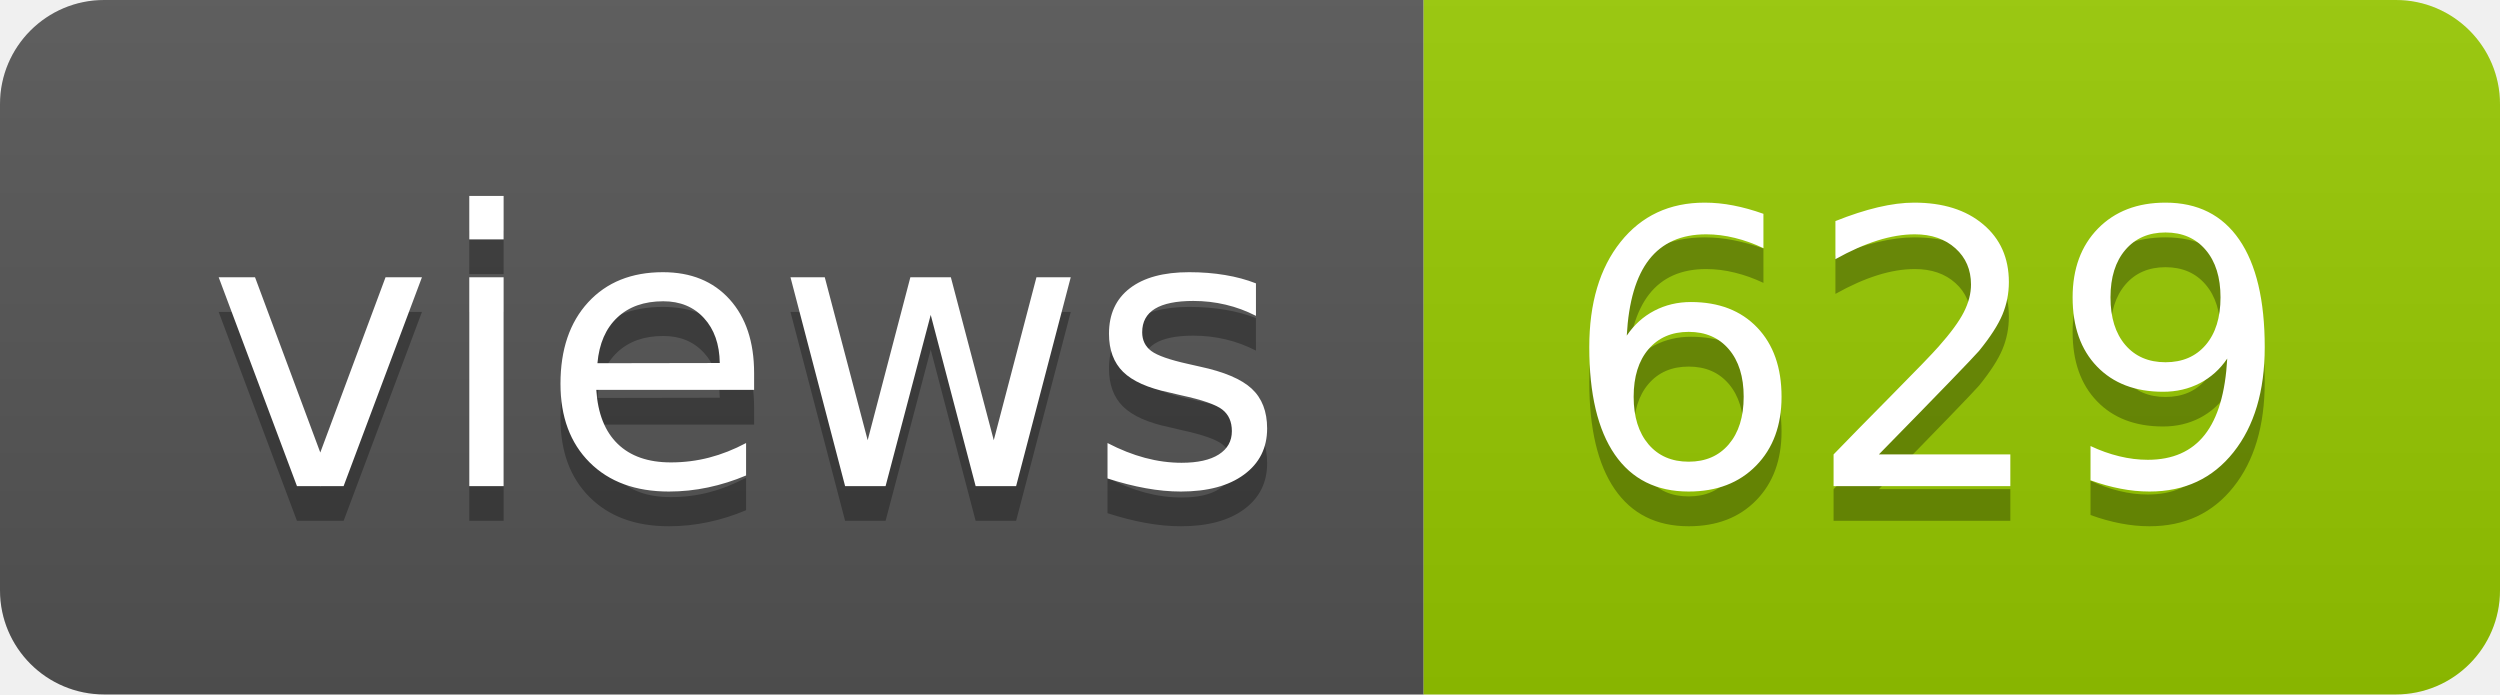
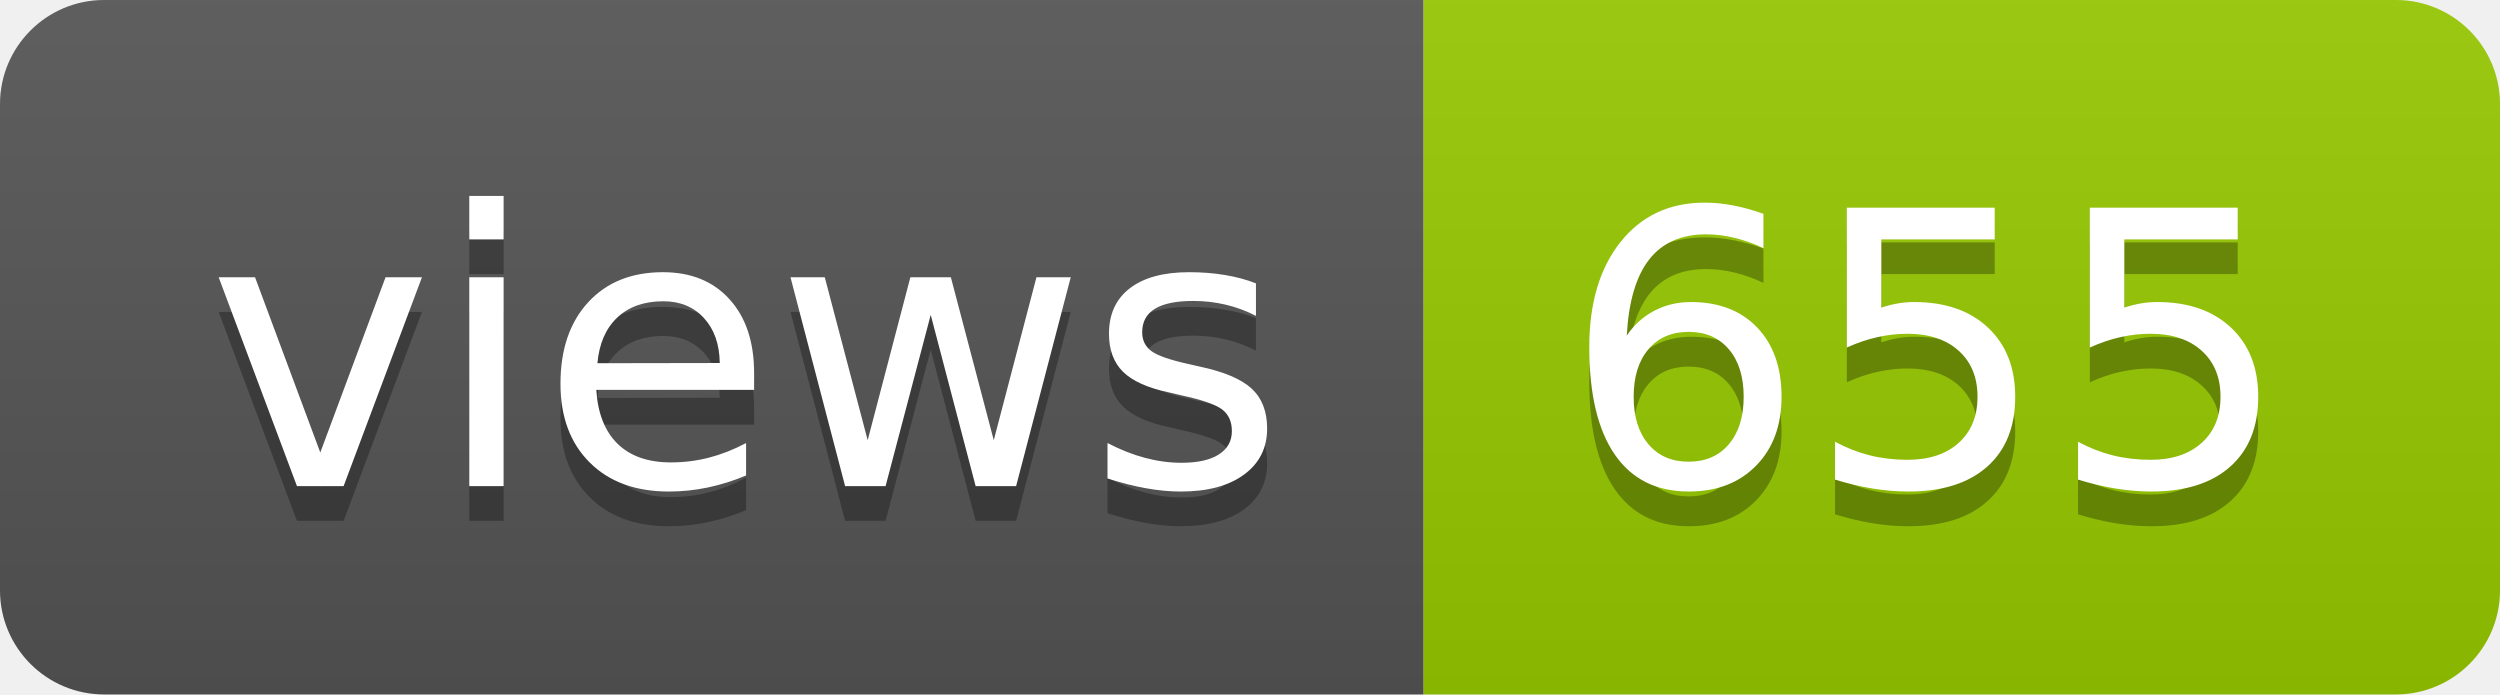
- <svg xmlns="http://www.w3.org/2000/svg" width="72" height="20" role="img" aria-label="views: 629">
+ <svg xmlns="http://www.w3.org/2000/svg" width="72" height="20" role="img" aria-label="views: 655">
  <linearGradient id="s" x2="0" y2="100%">
    <stop offset="0" stop-color="#bbb" stop-opacity=".1" />
    <stop offset="1" stop-opacity=".1" />
  </linearGradient>
  <clipPath id="r">
    <rect width="72" height="20" rx="3" fill="#fff" />
  </clipPath>
  <g clip-path="url(#r)">
    <rect width="41" height="20" fill="#555" />
    <rect x="41" width="31" height="20" fill="#97ca00" />
    <rect width="72" height="20" fill="url(#s)" />
  </g>
  <g fill="#fff" text-anchor="middle" font-family="Verdana,Geneva,DejaVu Sans,sans-serif" text-rendering="geometricPrecision" font-size="110">
    <text aria-hidden="true" x="215" y="150" fill="#010101" fill-opacity=".3" transform="scale(.1)" textLength="310">views</text>
    <text x="215" y="140" transform="scale(.1)" fill="#fff" textLength="310">views</text>
-     <text aria-hidden="true" x="555" y="150" fill="#010101" fill-opacity=".3" transform="scale(.1)" textLength="210">629</text>
-     <text x="555" y="140" transform="scale(.1)" fill="#fff" textLength="210">629</text>
+     <text aria-hidden="true" x="555" y="150" fill="#010101" fill-opacity=".3" transform="scale(.1)" textLength="210">655</text>
+     <text x="555" y="140" transform="scale(.1)" fill="#fff" textLength="210">655</text>
  </g>
</svg>
